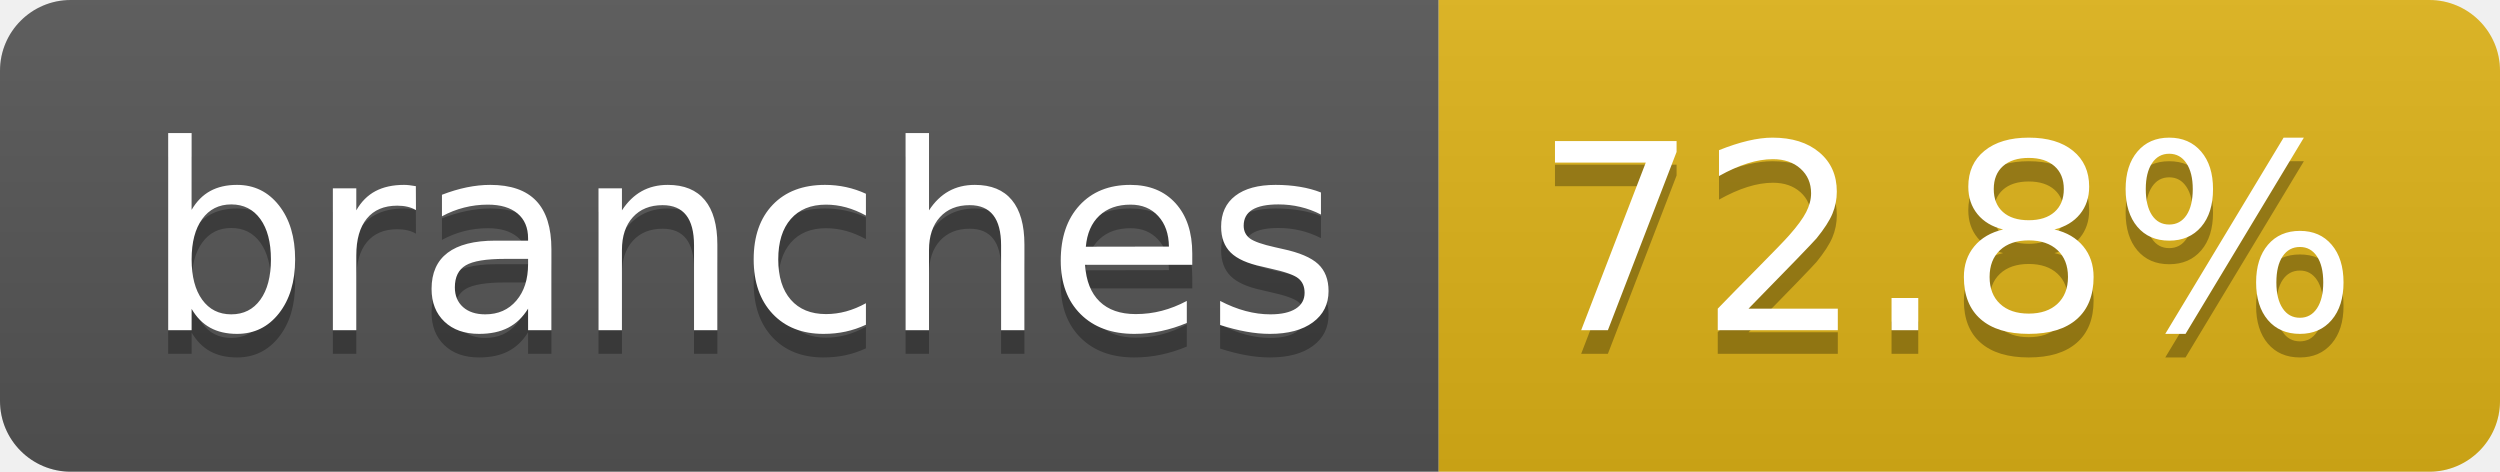
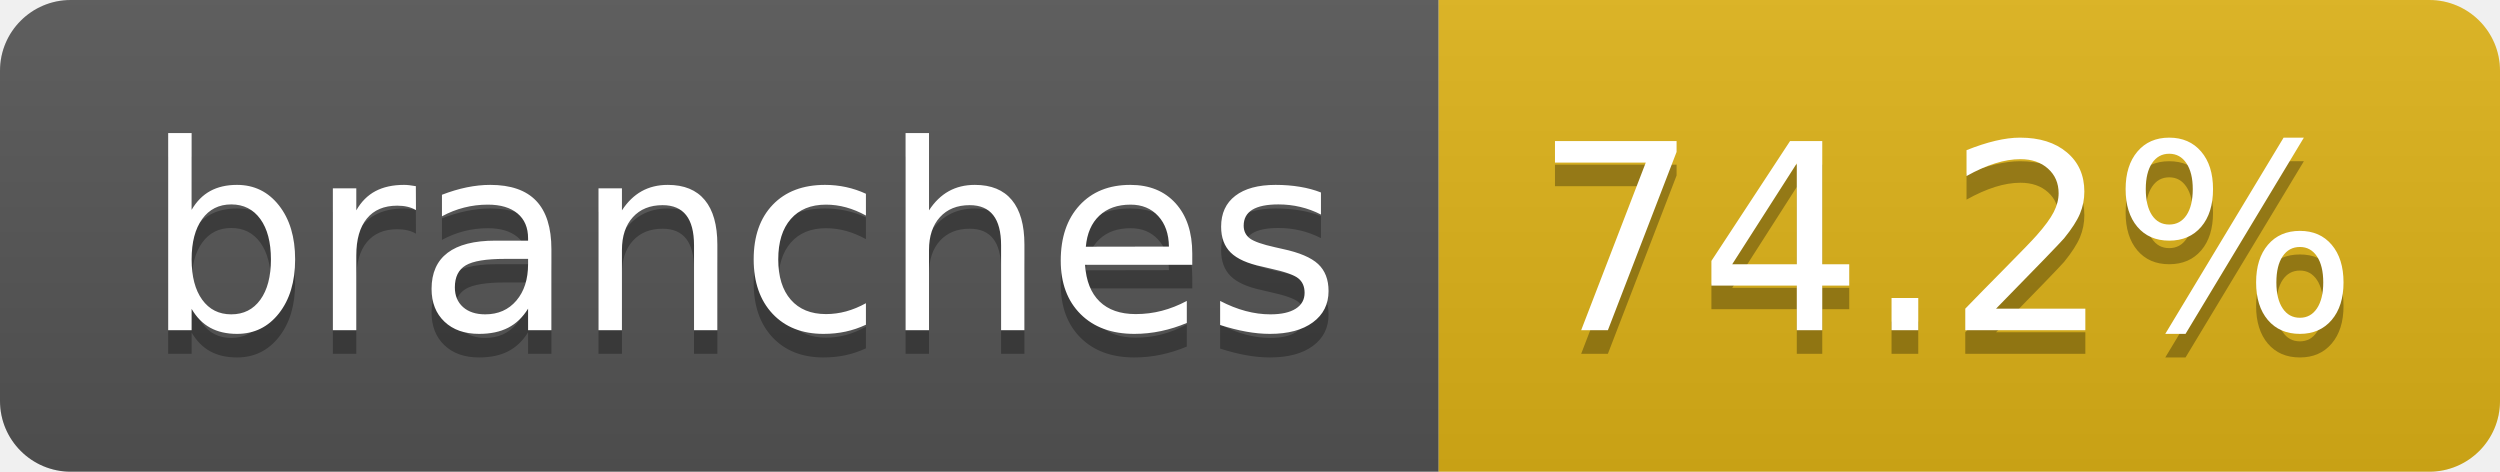
- <svg xmlns="http://www.w3.org/2000/svg" width="106" height="20" role="img" aria-label="branches: 72.8%">
+ <svg xmlns="http://www.w3.org/2000/svg" width="106" height="20" role="img" aria-label="branches: 74.2%">
  <linearGradient id="s" x2="0" y2="100%">
    <stop offset="0" stop-color="#bbb" stop-opacity=".1" />
    <stop offset="1" stop-opacity=".1" />
  </linearGradient>
  <clipPath id="r">
    <rect width="106" height="20" rx="3" fill="#fff" />
  </clipPath>
  <g clip-path="url(#r)">
    <rect width="61" height="20" fill="#555" />
    <rect x="61" width="45" height="20" fill="#dfb317" />
    <rect width="106" height="20" fill="url(#s)" />
  </g>
  <g fill="#fff" text-anchor="middle" font-family="Verdana,Geneva,DejaVu Sans,sans-serif" text-rendering="geometricPrecision" font-size="110">
    <text aria-hidden="true" x="315" y="150" fill="#010101" fill-opacity=".3" transform="scale(.1)" textLength="507">branches</text>
    <text x="315" y="140" transform="scale(.1)" fill="#fff" textLength="507">branches</text>
-     <text aria-hidden="true" x="825" y="150" fill="#010101" fill-opacity=".3" transform="scale(.1)" textLength="350">72.8%</text>
-     <text x="825" y="140" transform="scale(.1)" fill="#fff" textLength="350">72.8%</text>
+     <text aria-hidden="true" x="825" y="150" fill="#010101" fill-opacity=".3" transform="scale(.1)" textLength="350">74.2%</text>
+     <text x="825" y="140" transform="scale(.1)" fill="#fff" textLength="350">74.2%</text>
  </g>
</svg>
